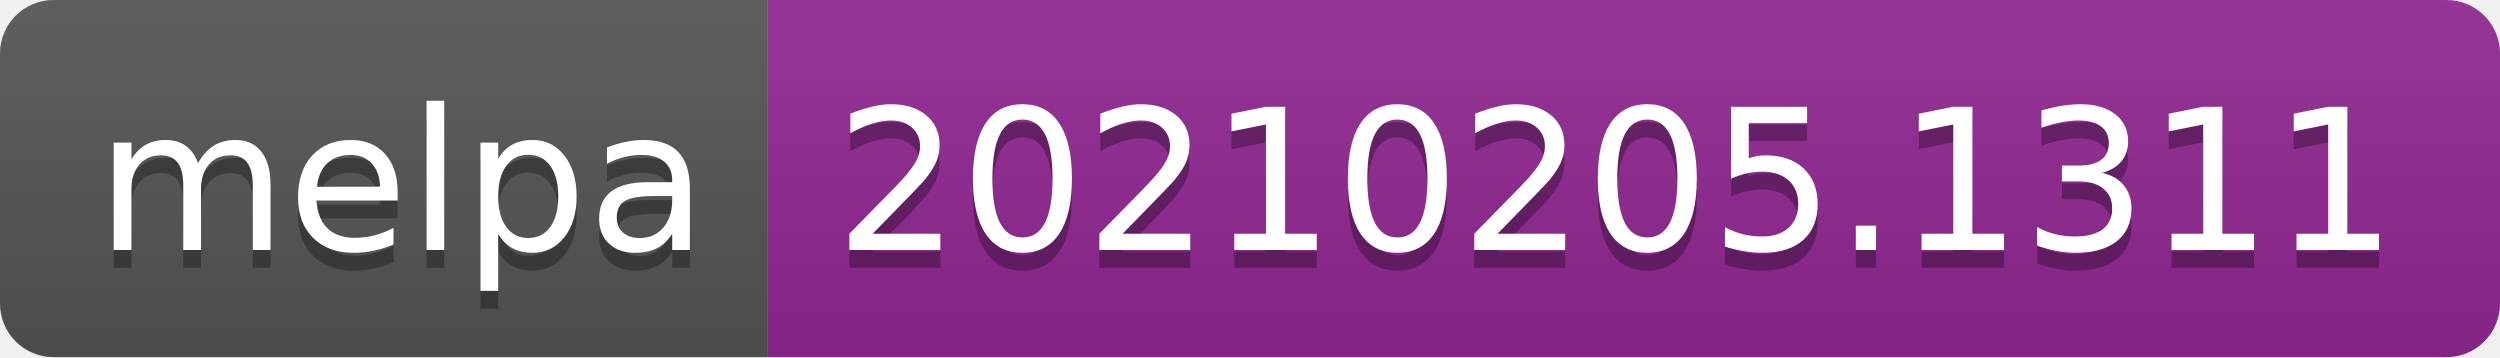
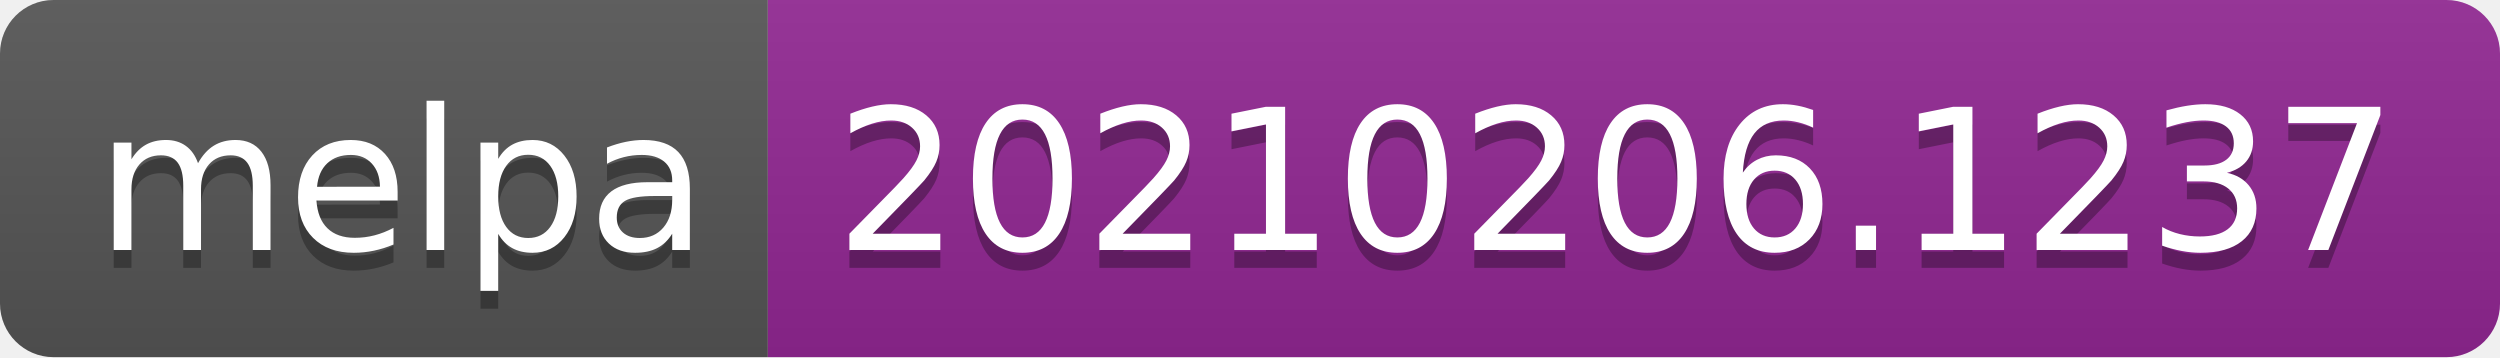
- <svg xmlns="http://www.w3.org/2000/svg" width="140" height="20" role="img" aria-label="melpa: 20210205.1311">
+ <svg xmlns="http://www.w3.org/2000/svg" width="140" height="20" role="img" aria-label="melpa: 20210206.1237">
  <linearGradient id="s" x2="0" y2="100%">
    <stop offset="0" stop-color="#bbb" stop-opacity=".1" />
    <stop offset="1" stop-opacity=".1" />
  </linearGradient>
  <clipPath id="r">
    <rect width="140" height="20" rx="3" fill="#fff" />
  </clipPath>
  <g clip-path="url(#r)">
    <rect width="43" height="20" fill="#555" />
    <rect x="43" width="97" height="20" fill="#922793" />
    <rect width="140" height="20" fill="url(#s)" />
  </g>
  <g fill="#fff" text-anchor="middle" font-family="Verdana,Geneva,DejaVu Sans,sans-serif" text-rendering="geometricPrecision" font-size="110">
    <text aria-hidden="true" x="225" y="150" fill="#010101" fill-opacity=".3" transform="scale(.1)" textLength="330">melpa</text>
    <text x="225" y="140" transform="scale(.1)" fill="#fff" textLength="330">melpa</text>
-     <text aria-hidden="true" x="905" y="150" fill="#010101" fill-opacity=".3" transform="scale(.1)" textLength="870">20210205.1311</text>
-     <text x="905" y="140" transform="scale(.1)" fill="#fff" textLength="870">20210205.1311</text>
+     <text aria-hidden="true" x="905" y="150" fill="#010101" fill-opacity=".3" transform="scale(.1)" textLength="870">20210206.1237</text>
+     <text x="905" y="140" transform="scale(.1)" fill="#fff" textLength="870">20210206.1237</text>
  </g>
</svg>
